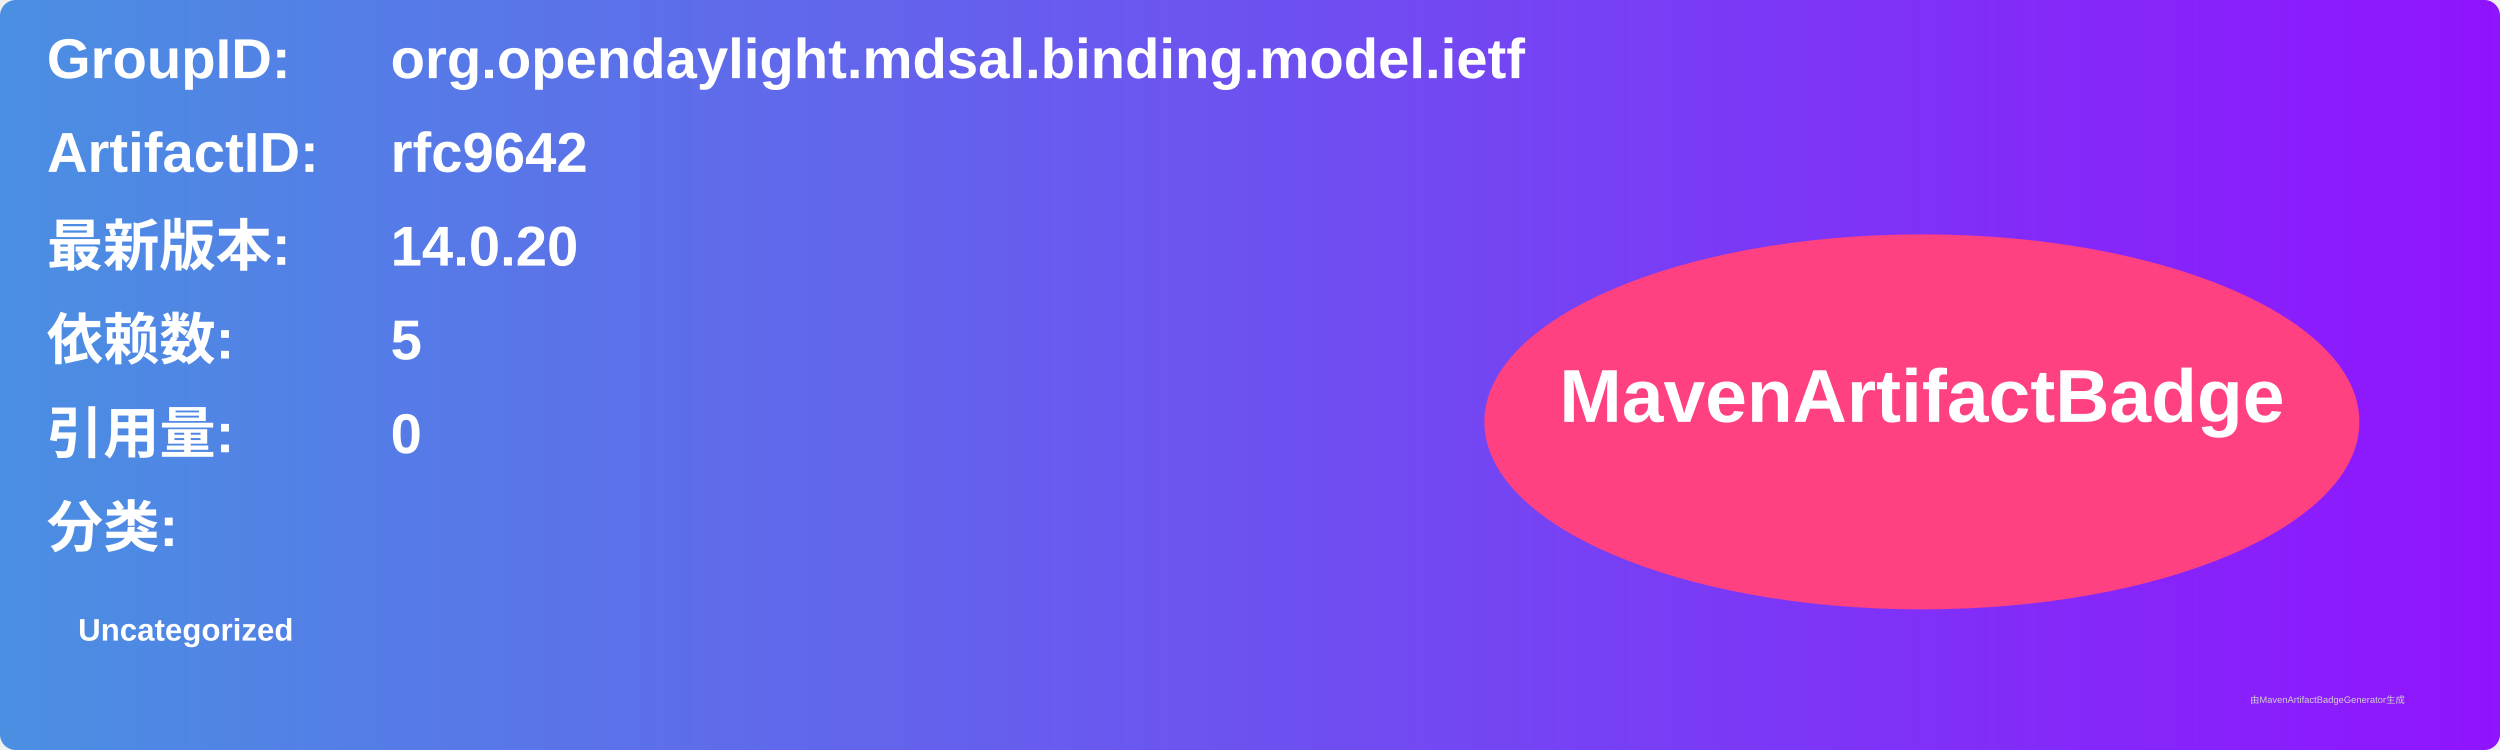
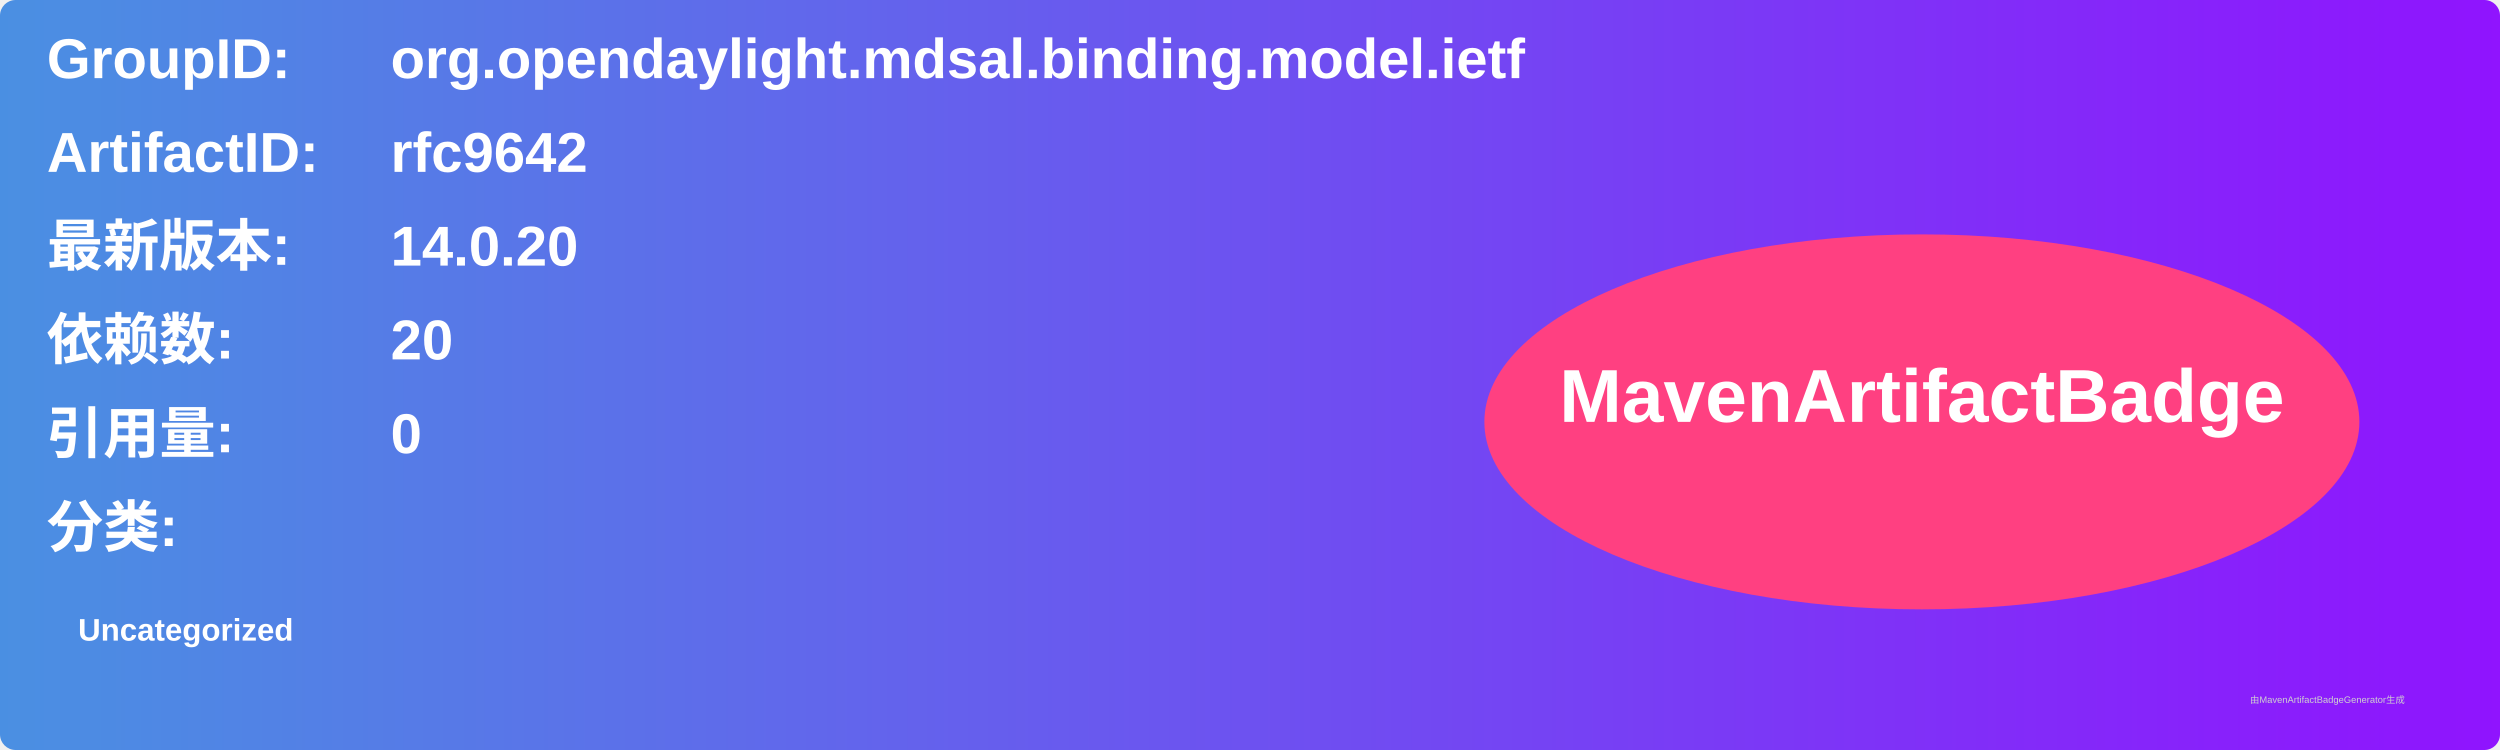
<svg xmlns="http://www.w3.org/2000/svg" width="800" height="240" viewBox="0 0 800 240">
  <linearGradient id="grad" x1="0%" y1="0%" x2="100%" y2="0%">
    <stop offset="0%" stop-color="#4a90e2" />
    <stop offset="100%" stop-color="#9013fe" />
  </linearGradient>
  <rect width="100%" height="100%" rx="5" ry="5" fill="url(#grad)" />
  <g transform="translate(15, 15)">
    <text x="0" y="10" font-family="Arial" font-size="18" fill="white" font-weight="bold" width="260">GroupID:</text>
    <text x="110" y="10" font-family="Arial" font-size="18" fill="white" font-weight="bold" width="460">org.opendaylight.mdsal.binding.model.ietf</text>
    <text x="0" y="40" font-family="Arial" font-size="18" fill="white" font-weight="bold" width="260">ArtifactID:</text>
    <text x="110" y="40" font-family="Arial" font-size="18" fill="white" font-weight="bold" width="460">rfc9642</text>
    <text x="0" y="70" font-family="Arial" font-size="18" fill="white" font-weight="bold">最新版本:</text>
    <text x="110" y="70" font-family="Arial" font-size="18" fill="white" font-weight="bold">
      <tspan font-weight="bold">14.0.20</tspan>
    </text>
    <text x="0" y="100" font-family="Arial" font-size="18" fill="white" font-weight="bold">依赖数: </text>
    <text x="110" y="100" font-family="Arial" font-size="18" fill="white">
-       <tspan font-weight="bold">5</tspan>
+       <tspan font-weight="bold">20</tspan>
    </text>
    <text x="0" y="130" font-family="Arial" font-size="18" fill="white" font-weight="bold">引用量: </text>
    <text x="110" y="130" font-family="Arial" font-size="18" fill="white">
      <tspan font-weight="bold">0</tspan>
    </text>
    <text x="0" y="160" font-family="Arial" font-size="18" fill="white" font-weight="bold">分类:</text>
    <text x="10" y="190" font-family="Arial" font-size="10" fill="white">
      <tspan font-weight="bold">Uncategorized</tspan>
    </text>
    <ellipse cx="600" cy="120" rx="140" ry="60" fill="#ff4081" />
    <text x="600" y="120" text-anchor="middle" font-family="Arial" font-size="24" fill="white" font-weight="bold">MavenArtifactBadge</text>
  </g>
  <text x="720" y="225" font-family="Arial" font-size="3" fill="#d0d0d0">由MavenArtifactBadgeGenerator生成</text>
</svg>
